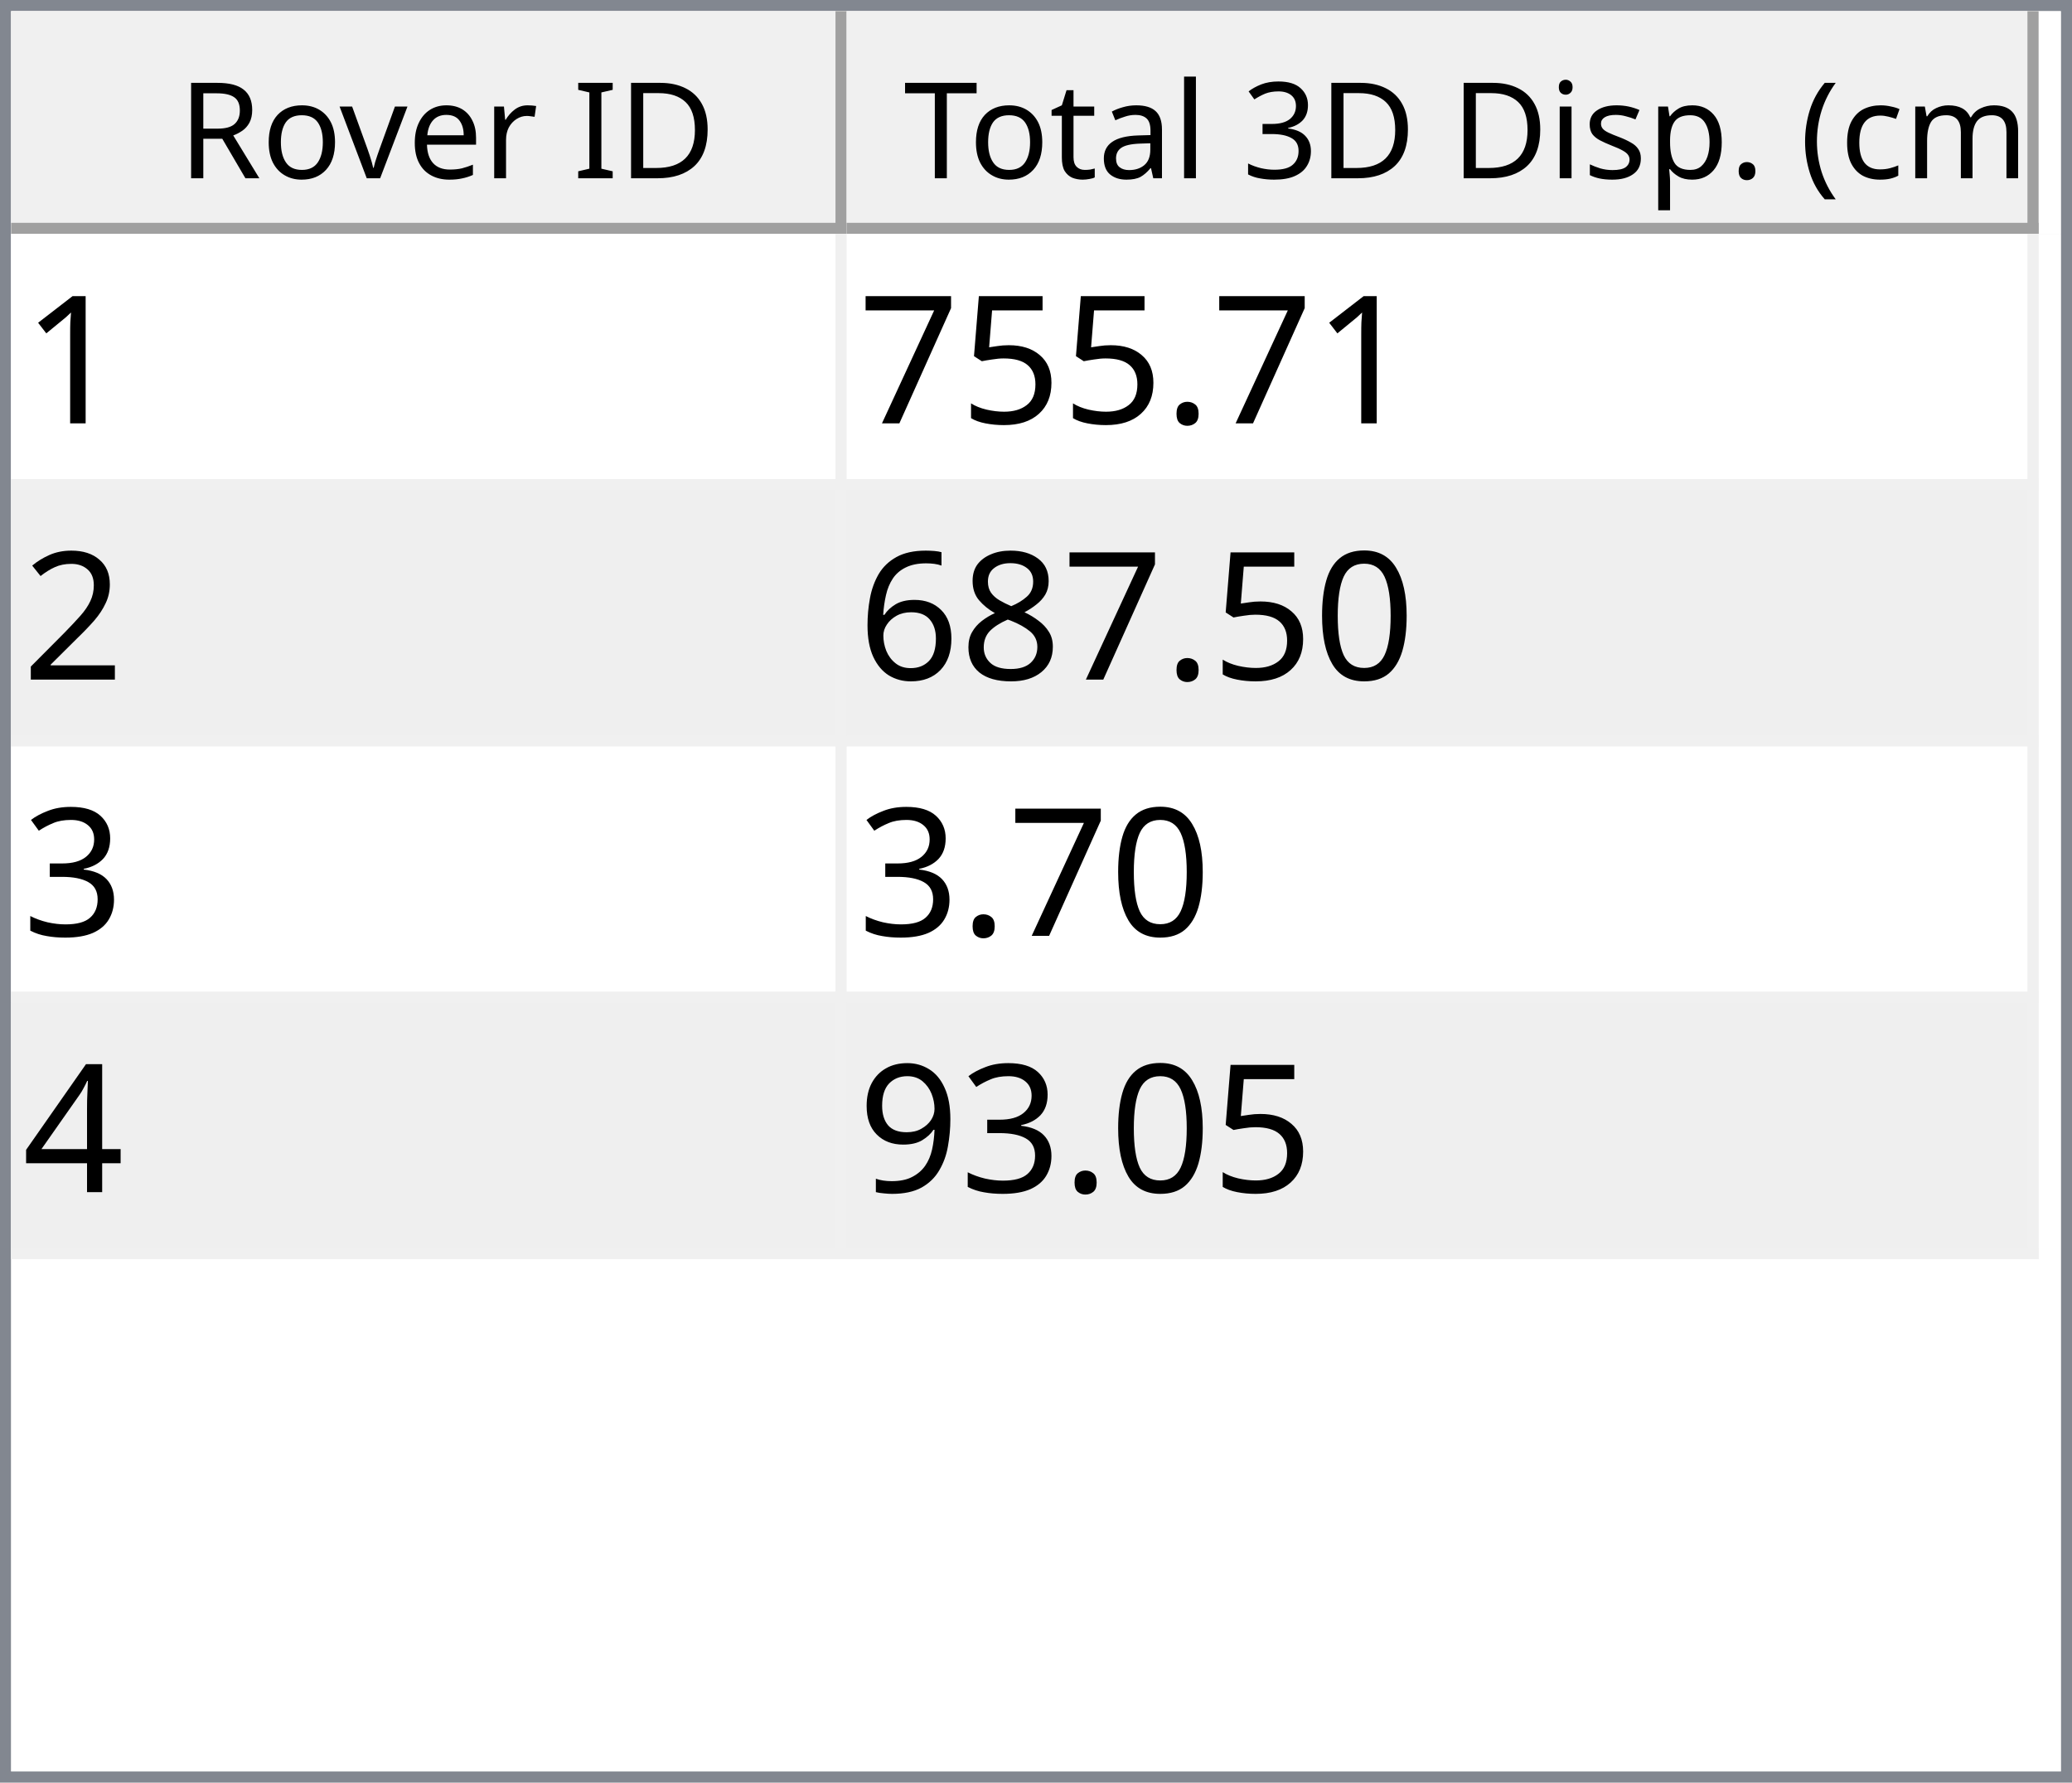
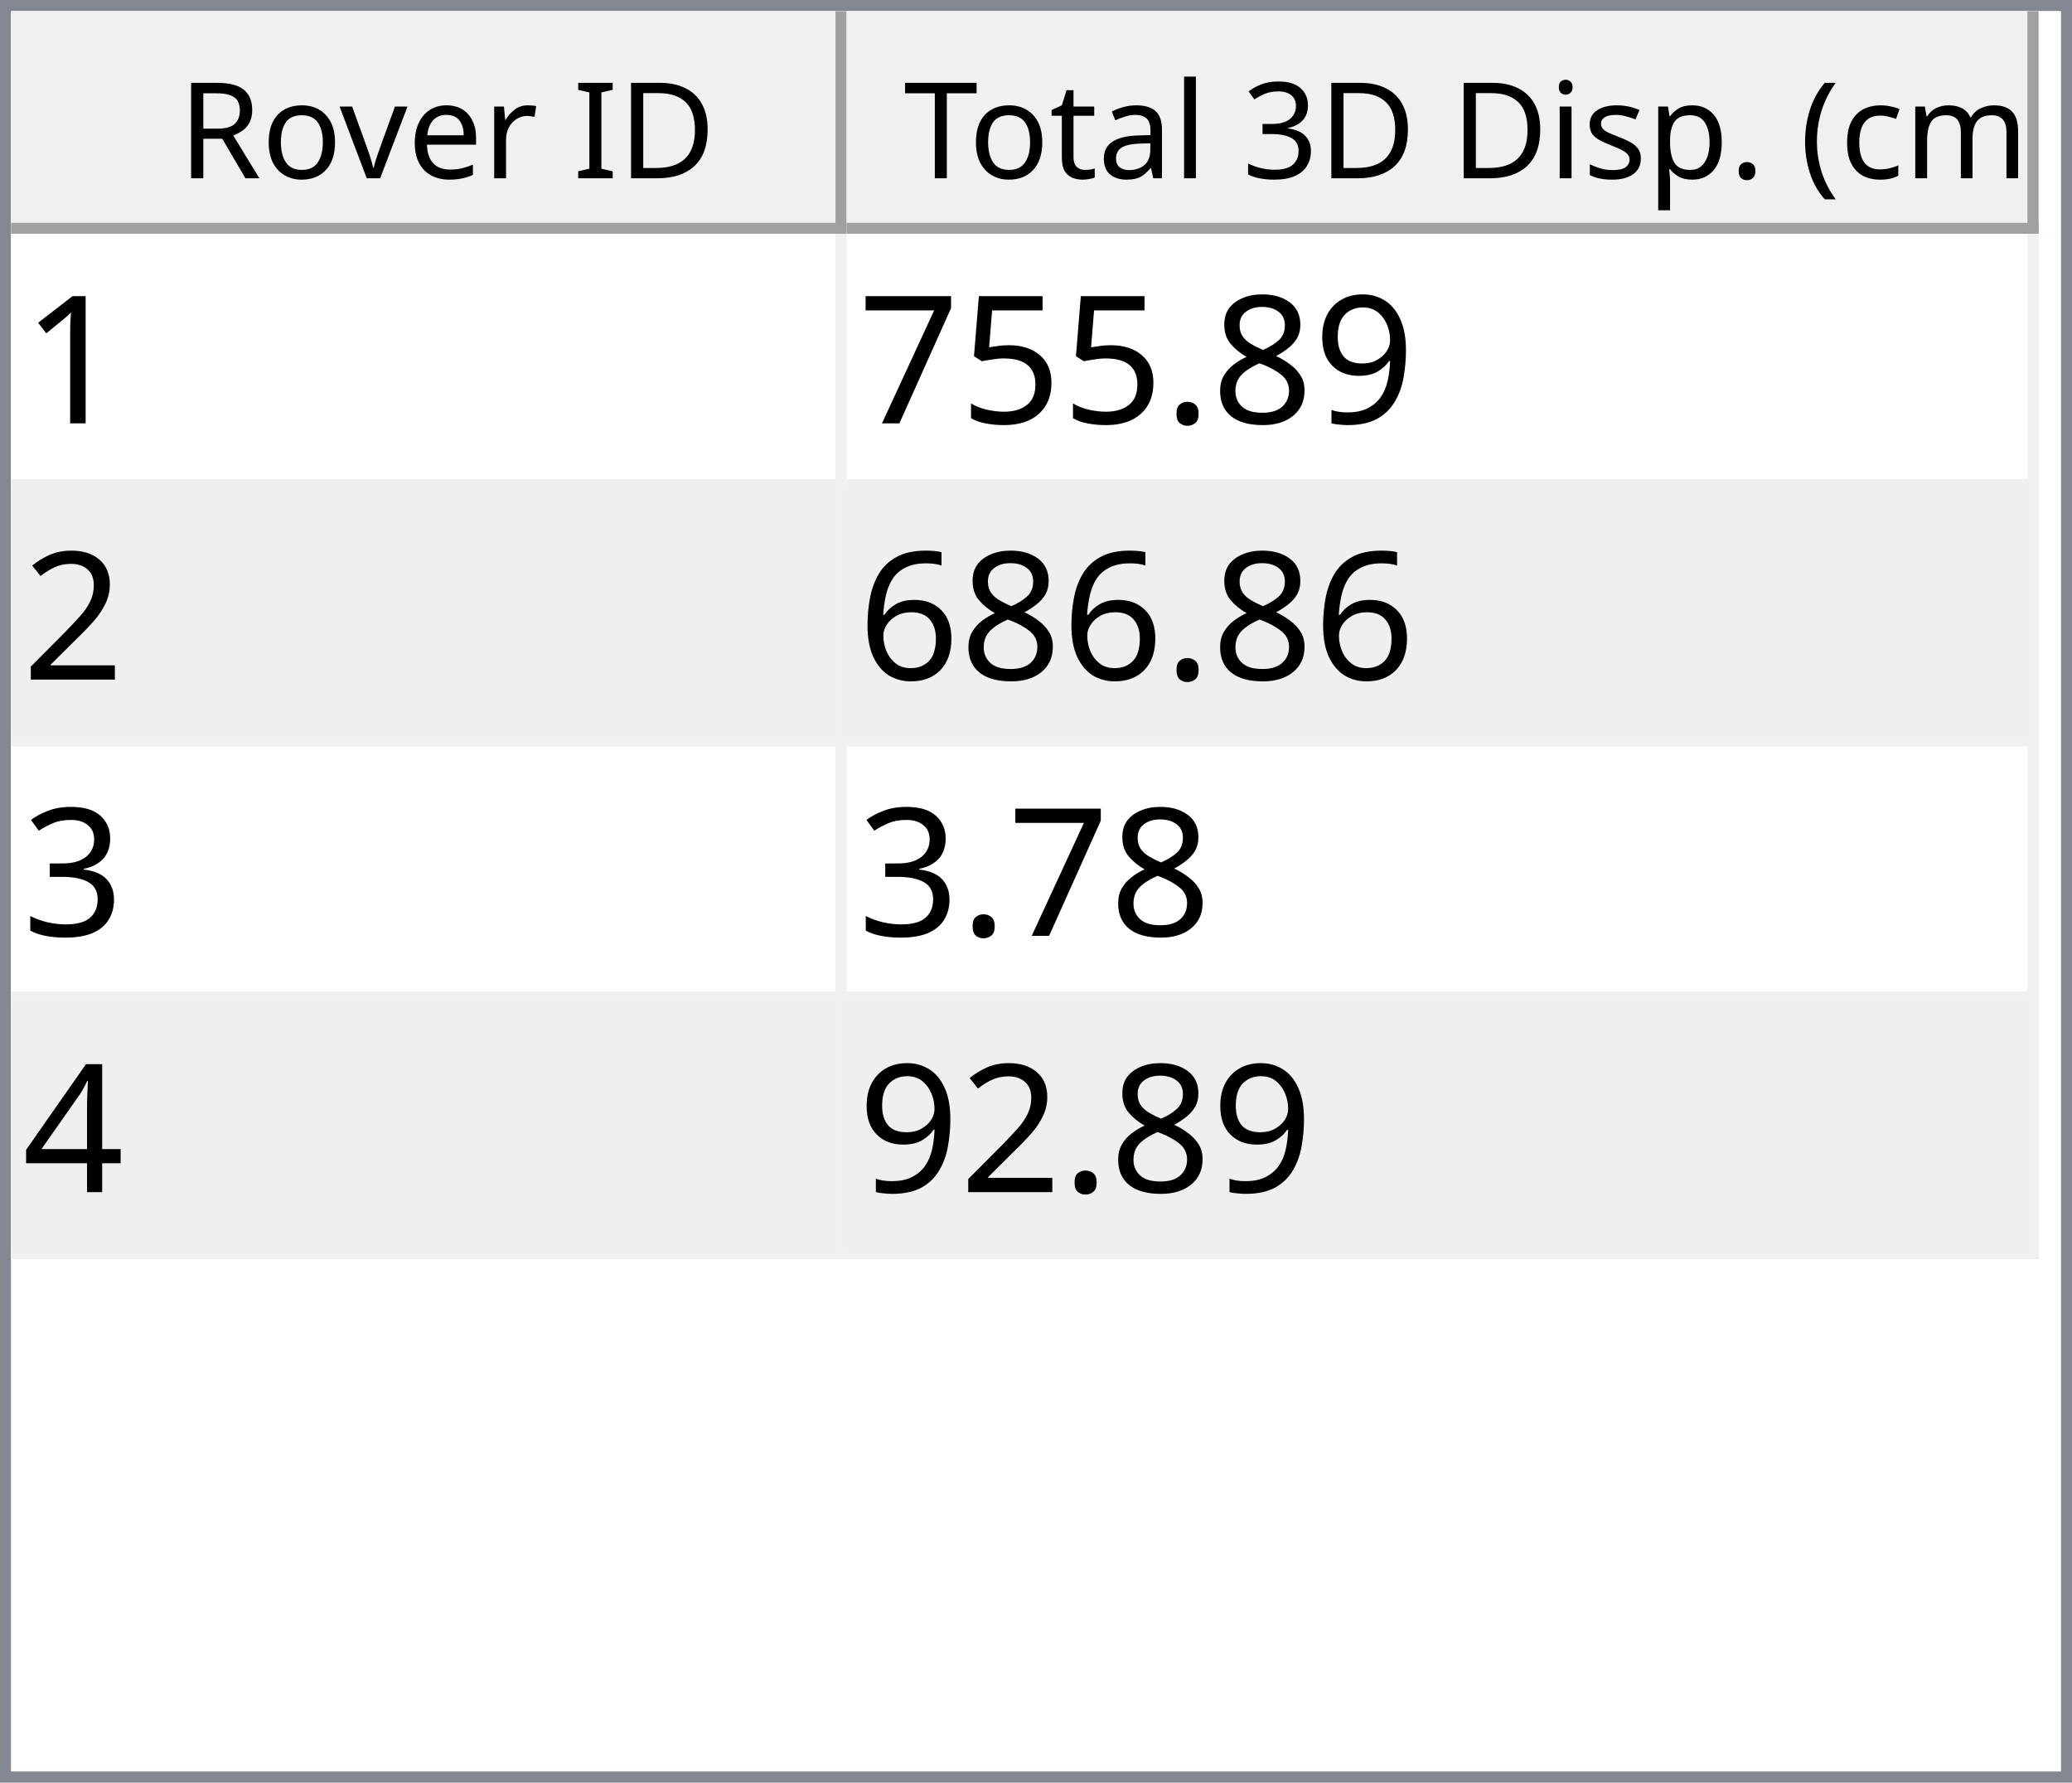
<svg xmlns="http://www.w3.org/2000/svg" style="fill-opacity:1; color-rendering:auto; color-interpolation:auto; text-rendering:auto; stroke:black; stroke-linecap:square; stroke-miterlimit:10; shape-rendering:auto; stroke-opacity:1; fill:black; stroke-dasharray:none; font-weight:normal; stroke-width:1; font-family:'Dialog'; font-style:normal; stroke-linejoin:miter; font-size:12px; stroke-dashoffset:0; image-rendering:auto;" width="186" height="160">
  <defs id="genericDefs" />
  <g>
    <defs id="defs1">
      <clipPath clipPathUnits="userSpaceOnUse" id="clipPath1">
        <path d="M0 0 L186 0 L186 160 L0 160 L0 0 Z" />
      </clipPath>
      <clipPath clipPathUnits="userSpaceOnUse" id="clipPath2">
        <path d="M0 0 L0 160 L186 160 L186 0 Z" />
      </clipPath>
      <clipPath clipPathUnits="userSpaceOnUse" id="clipPath3">
        <path d="M0 0 L0 20 L184 20 L184 0 Z" />
      </clipPath>
      <clipPath clipPathUnits="userSpaceOnUse" id="clipPath4">
        <path d="M0 0 L0 20 L75 20 L75 0 Z" />
      </clipPath>
      <clipPath clipPathUnits="userSpaceOnUse" id="clipPath5">
        <path d="M1 1 L1 19 L74 19 L74 1 Z" />
      </clipPath>
      <clipPath clipPathUnits="userSpaceOnUse" id="clipPath6">
        <path d="M0 0 L0 18 L73 18 L73 0 Z" />
      </clipPath>
      <clipPath clipPathUnits="userSpaceOnUse" id="clipPath7">
        <path d="M-0.5 -0.5 L-0.5 19.5 L74.5 19.5 L74.5 -0.5 Z" />
      </clipPath>
      <clipPath clipPathUnits="userSpaceOnUse" id="clipPath8">
        <path d="M0 0 L0 20 L107 20 L107 0 Z" />
      </clipPath>
      <clipPath clipPathUnits="userSpaceOnUse" id="clipPath9">
        <path d="M1 1 L1 19 L106 19 L106 1 Z" />
      </clipPath>
      <clipPath clipPathUnits="userSpaceOnUse" id="clipPath10">
        <path d="M0 0 L0 18 L105 18 L105 0 Z" />
      </clipPath>
      <clipPath clipPathUnits="userSpaceOnUse" id="clipPath11">
        <path d="M-0.5 -0.5 L-0.5 19.5 L106.5 19.5 L106.5 -0.5 Z" />
      </clipPath>
      <clipPath clipPathUnits="userSpaceOnUse" id="clipPath12">
        <path d="M0 0 L0 138 L184 138 L184 0 Z" />
      </clipPath>
      <clipPath clipPathUnits="userSpaceOnUse" id="clipPath13">
        <path d="M0 0 L0 92 L182 92 L182 0 Z" />
      </clipPath>
      <clipPath clipPathUnits="userSpaceOnUse" id="clipPath14">
        <path d="M-0.5 -0.5 L-0.5 91.5 L181.5 91.5 L181.5 -0.5 Z" />
      </clipPath>
      <clipPath clipPathUnits="userSpaceOnUse" id="clipPath15">
        <path d="M0 0 L0 22 L74 22 L74 0 Z" />
      </clipPath>
      <clipPath clipPathUnits="userSpaceOnUse" id="clipPath16">
        <path d="M0 0 L0 22 L106 22 L106 0 Z" />
      </clipPath>
      <font horiz-adv-x="64.551" id="font1">
        <font-face ascent="107.91" descent="25.098" units-per-em="100" style="font-style:normal; font-family:Segoe UI; font-weight:normal;" />
        <missing-glyph horiz-adv-x="64.551" d="M8.109 0 L8.109 68.266 L56.453 68.266 L56.453 0 L8.109 0 ZM15.328 7.234 L49.219 7.234 L49.219 61.031 L15.328 61.031 L15.328 7.234 Z" />
        <glyph unicode="D" horiz-adv-x="70.117" d="M9.188 0 L9.188 70.016 L28.516 70.016 Q65.531 70.016 65.531 35.891 Q65.531 19.672 55.25 9.836 Q44.969 0 27.734 0 L9.188 0 ZM17.391 62.594 L17.391 7.422 L27.828 7.422 Q41.609 7.422 49.273 14.797 Q56.938 22.172 56.938 35.688 Q56.938 62.594 28.328 62.594 L17.391 62.594 Z" />
        <glyph unicode="I" horiz-adv-x="26.611" d="M17.391 0 L9.188 0 L9.188 70.016 L17.391 70.016 L17.391 0 Z" />
        <glyph unicode=" " horiz-adv-x="27.393" d="" />
        <glyph unicode="r" horiz-adv-x="34.766" d="M34.188 41.891 Q32.078 43.5 28.125 43.5 Q23 43.5 19.555 38.672 Q16.109 33.844 16.109 25.484 L16.109 0 L8.109 0 L8.109 50 L16.109 50 L16.109 39.703 L16.312 39.703 Q18.016 44.969 21.531 47.922 Q25.047 50.875 29.391 50.875 Q32.516 50.875 34.188 50.203 L34.188 41.891 Z" />
        <glyph unicode="e" horiz-adv-x="52.295" d="M48.297 23 L12.984 23 Q13.188 14.656 17.484 10.109 Q21.781 5.562 29.297 5.562 Q37.75 5.562 44.828 11.141 L44.828 3.609 Q38.234 -1.172 27.391 -1.172 Q16.797 -1.172 10.742 5.641 Q4.688 12.453 4.688 24.812 Q4.688 36.469 11.305 43.82 Q17.922 51.172 27.734 51.172 Q37.547 51.172 42.922 44.828 Q48.297 38.484 48.297 27.203 L48.297 23 ZM40.094 29.781 Q40.047 36.719 36.75 40.578 Q33.453 44.438 27.594 44.438 Q21.922 44.438 17.969 40.383 Q14.016 36.328 13.094 29.781 L40.094 29.781 Z" />
        <glyph unicode="v" horiz-adv-x="47.9" d="M47.406 50 L27.484 0 L19.625 0 L0.688 50 L9.469 50 L22.172 13.672 Q23.578 9.672 23.922 6.688 L24.125 6.688 Q24.609 10.453 25.688 13.484 L38.969 50 L47.406 50 Z" />
        <glyph unicode="o" horiz-adv-x="58.594" d="M29 -1.172 Q17.922 -1.172 11.305 5.836 Q4.688 12.844 4.688 24.422 Q4.688 37.016 11.57 44.094 Q18.453 51.172 30.172 51.172 Q41.359 51.172 47.633 44.289 Q53.906 37.406 53.906 25.203 Q53.906 13.234 47.141 6.031 Q40.375 -1.172 29 -1.172 ZM29.594 44.438 Q21.875 44.438 17.383 39.188 Q12.891 33.938 12.891 24.703 Q12.891 15.828 17.43 10.695 Q21.969 5.562 29.594 5.562 Q37.359 5.562 41.531 10.594 Q45.703 15.625 45.703 24.906 Q45.703 34.281 41.531 39.359 Q37.359 44.438 29.594 44.438 Z" />
        <glyph unicode="R" horiz-adv-x="59.814" d="M59.375 0 L49.609 0 L37.891 19.625 Q36.281 22.359 34.766 24.289 Q33.25 26.219 31.664 27.438 Q30.078 28.656 28.25 29.219 Q26.422 29.781 24.125 29.781 L17.391 29.781 L17.391 0 L9.188 0 L9.188 70.016 L30.078 70.016 Q34.672 70.016 38.555 68.867 Q42.438 67.719 45.289 65.375 Q48.141 63.031 49.758 59.547 Q51.375 56.062 51.375 51.375 Q51.375 47.703 50.273 44.656 Q49.172 41.609 47.148 39.211 Q45.125 36.812 42.266 35.133 Q39.406 33.453 35.844 32.516 L35.844 32.328 Q37.594 31.547 38.891 30.547 Q40.188 29.547 41.359 28.18 Q42.531 26.812 43.68 25.078 Q44.828 23.344 46.234 21.047 L59.375 0 ZM17.391 62.594 L17.391 37.203 L28.516 37.203 Q31.594 37.203 34.203 38.133 Q36.812 39.062 38.719 40.797 Q40.625 42.531 41.703 45.047 Q42.781 47.562 42.781 50.688 Q42.781 56.297 39.141 59.445 Q35.5 62.594 28.609 62.594 L17.391 62.594 Z" />
        <glyph unicode=")" horiz-adv-x="30.176" d="M8.297 -15.922 L1.172 -15.922 Q16.406 2.344 16.406 26.812 Q16.406 51.469 1.078 70.016 L8.297 70.016 Q23.531 52.156 23.531 26.703 Q23.531 1.375 8.297 -15.922 Z" />
        <glyph unicode="m" horiz-adv-x="86.133" d="M79.109 0 L71.094 0 L71.094 28.719 Q71.094 37.016 68.531 40.727 Q65.969 44.438 59.906 44.438 Q54.781 44.438 51.195 39.75 Q47.609 35.062 47.609 28.516 L47.609 0 L39.594 0 L39.594 29.688 Q39.594 44.438 28.219 44.438 Q22.953 44.438 19.531 40.016 Q16.109 35.594 16.109 28.516 L16.109 0 L8.109 0 L8.109 50 L16.109 50 L16.109 42.094 L16.312 42.094 Q21.625 51.172 31.844 51.172 Q36.969 51.172 40.773 48.312 Q44.578 45.453 46 40.828 Q51.562 51.172 62.594 51.172 Q79.109 51.172 79.109 30.812 L79.109 0 Z" />
        <glyph unicode="c" horiz-adv-x="46.191" d="M42.188 2.297 Q36.422 -1.172 28.516 -1.172 Q17.828 -1.172 11.258 5.789 Q4.688 12.75 4.688 23.828 Q4.688 36.188 11.766 43.68 Q18.844 51.172 30.672 51.172 Q37.25 51.172 42.281 48.734 L42.281 40.531 Q36.719 44.438 30.375 44.438 Q22.703 44.438 17.797 38.945 Q12.891 33.453 12.891 24.516 Q12.891 15.719 17.508 10.641 Q22.125 5.562 29.891 5.562 Q36.422 5.562 42.188 9.906 L42.188 2.297 Z" />
        <glyph unicode="(" horiz-adv-x="30.176" d="M29.109 -15.922 L21.969 -15.922 Q6.844 1.375 6.844 26.703 Q6.844 52.156 21.969 70.016 L29.203 70.016 Q13.875 51.469 13.875 26.812 Q13.875 2.344 29.109 -15.922 Z" />
        <glyph unicode="." horiz-adv-x="21.68" d="M10.891 -1.078 Q8.641 -1.078 7.055 0.539 Q5.469 2.156 5.469 4.391 Q5.469 6.641 7.055 8.273 Q8.641 9.906 10.891 9.906 Q13.188 9.906 14.797 8.273 Q16.406 6.641 16.406 4.391 Q16.406 2.156 14.797 0.539 Q13.188 -1.078 10.891 -1.078 Z" />
        <glyph unicode="p" horiz-adv-x="58.789" d="M16.312 7.234 L16.109 7.234 L16.109 -23 L8.109 -23 L8.109 50 L16.109 50 L16.109 41.219 L16.312 41.219 Q22.219 51.172 33.594 51.172 Q43.266 51.172 48.688 44.461 Q54.109 37.75 54.109 26.469 Q54.109 13.922 48 6.375 Q41.891 -1.172 31.297 -1.172 Q21.578 -1.172 16.312 7.234 ZM16.109 27.391 L16.109 20.406 Q16.109 14.203 20.141 9.883 Q24.172 5.562 30.375 5.562 Q37.641 5.562 41.773 11.133 Q45.906 16.703 45.906 26.609 Q45.906 34.969 42.047 39.703 Q38.188 44.438 31.594 44.438 Q24.609 44.438 20.359 39.578 Q16.109 34.719 16.109 27.391 Z" />
        <glyph unicode="s" horiz-adv-x="42.432" d="M5.078 1.812 L5.078 10.406 Q11.625 5.562 19.484 5.562 Q30.031 5.562 30.031 12.594 Q30.031 14.594 29.125 15.992 Q28.219 17.391 26.68 18.461 Q25.141 19.531 23.07 20.383 Q21 21.234 18.609 22.172 Q15.281 23.484 12.766 24.828 Q10.25 26.172 8.57 27.859 Q6.891 29.547 6.031 31.695 Q5.172 33.844 5.172 36.719 Q5.172 40.234 6.789 42.945 Q8.406 45.656 11.086 47.484 Q13.766 49.312 17.211 50.242 Q20.656 51.172 24.312 51.172 Q30.812 51.172 35.938 48.922 L35.938 40.828 Q30.422 44.438 23.25 44.438 Q21 44.438 19.195 43.922 Q17.391 43.406 16.094 42.477 Q14.797 41.547 14.086 40.258 Q13.375 38.969 13.375 37.406 Q13.375 35.453 14.086 34.133 Q14.797 32.812 16.164 31.789 Q17.531 30.766 19.484 29.938 Q21.438 29.109 23.922 28.125 Q27.25 26.859 29.883 25.516 Q32.516 24.172 34.375 22.484 Q36.234 20.797 37.234 18.602 Q38.234 16.406 38.234 13.375 Q38.234 9.672 36.602 6.938 Q34.969 4.203 32.234 2.398 Q29.5 0.594 25.93 -0.289 Q22.359 -1.172 18.453 -1.172 Q10.75 -1.172 5.078 1.812 Z" />
        <glyph unicode="i" horiz-adv-x="24.219" d="M12.203 62.703 Q10.062 62.703 8.547 64.164 Q7.031 65.625 7.031 67.875 Q7.031 70.125 8.547 71.609 Q10.062 73.094 12.203 73.094 Q14.406 73.094 15.945 71.609 Q17.484 70.125 17.484 67.875 Q17.484 65.719 15.945 64.211 Q14.406 62.703 12.203 62.703 ZM16.109 0 L8.109 0 L8.109 50 L16.109 50 L16.109 0 Z" />
        <glyph unicode="3" horiz-adv-x="53.906" d="M46.531 19.828 Q46.531 15.094 44.75 11.211 Q42.969 7.328 39.719 4.57 Q36.469 1.812 31.93 0.297 Q27.391 -1.219 21.922 -1.219 Q11.922 -1.219 6 2.594 L6 11.188 Q13.094 5.609 22.219 5.609 Q25.875 5.609 28.828 6.539 Q31.781 7.469 33.906 9.227 Q36.031 10.984 37.18 13.477 Q38.328 15.969 38.328 19.094 Q38.328 32.812 18.797 32.812 L12.984 32.812 L12.984 39.594 L18.5 39.594 Q35.797 39.594 35.797 52.484 Q35.797 64.406 22.609 64.406 Q15.188 64.406 8.688 59.422 L8.688 67.188 Q15.375 71.188 24.609 71.188 Q29 71.188 32.57 69.969 Q36.141 68.75 38.68 66.555 Q41.219 64.359 42.609 61.281 Q44 58.203 44 54.5 Q44 40.672 30.031 36.719 L30.031 36.531 Q33.594 36.141 36.625 34.797 Q39.656 33.453 41.852 31.305 Q44.047 29.156 45.289 26.25 Q46.531 23.344 46.531 19.828 Z" />
        <glyph unicode="l" horiz-adv-x="24.219" d="M16.109 0 L8.109 0 L8.109 74.031 L16.109 74.031 L16.109 0 Z" />
        <glyph unicode="a" horiz-adv-x="50.879" d="M43.891 0 L35.891 0 L35.891 7.812 L35.688 7.812 Q30.469 -1.172 20.312 -1.172 Q12.844 -1.172 8.617 2.781 Q4.391 6.734 4.391 13.281 Q4.391 27.297 20.906 29.594 L35.891 31.688 Q35.891 44.438 25.594 44.438 Q16.547 44.438 9.281 38.281 L9.281 46.484 Q16.656 51.172 26.266 51.172 Q43.891 51.172 43.891 32.516 L43.891 0 ZM35.891 25.297 L23.828 23.641 Q18.266 22.859 15.43 20.875 Q12.594 18.891 12.594 13.875 Q12.594 10.203 15.211 7.883 Q17.828 5.562 22.172 5.562 Q28.125 5.562 32.008 9.742 Q35.891 13.922 35.891 20.312 L35.891 25.297 Z" />
        <glyph unicode="t" horiz-adv-x="33.887" d="M31.297 0.484 Q28.469 -1.078 23.828 -1.078 Q10.688 -1.078 10.688 13.578 L10.688 43.172 L2.094 43.172 L2.094 50 L10.688 50 L10.688 62.203 L18.703 64.797 L18.703 50 L31.297 50 L31.297 43.172 L18.703 43.172 L18.703 14.984 Q18.703 9.969 20.414 7.82 Q22.125 5.672 26.078 5.672 Q29.109 5.672 31.297 7.328 L31.297 0.484 Z" />
        <glyph unicode="T" horiz-adv-x="52.393" d="M50.594 62.594 L30.375 62.594 L30.375 0 L22.172 0 L22.172 62.594 L2 62.594 L2 70.016 L50.594 70.016 L50.594 62.594 Z" />
      </font>
      <font horiz-adv-x="75.0" id="font2">
        <font-face ascent="100.537" descent="21.973" units-per-em="100" style="font-style:normal; font-family:sans-serif; font-weight:normal;" />
        <missing-glyph horiz-adv-x="75.0" d="M12.5 0 L12.5 62.5 L62.5 62.5 L62.5 0 L12.5 0 ZM14.062 1.562 L60.938 1.562 L60.938 60.938 L14.062 60.938 L14.062 1.562 Z" />
        <glyph unicode="1" horiz-adv-x="55.615" d="M37.25 0 L28.469 0 L28.469 56 Q25.297 52.984 20.141 49.953 Q14.984 46.922 10.891 45.406 L10.891 53.906 Q18.266 57.375 23.781 62.305 Q29.297 67.234 31.594 71.875 L37.25 71.875 L37.25 0 Z" />
+         <glyph unicode="9" horiz-adv-x="55.615" d="M5.469 16.547 L13.922 17.328 Q14.984 11.375 18.016 8.688 Q21.047 6 25.781 6 Q29.828 6 32.883 7.859 Q35.938 9.719 37.891 12.82 Q39.844 15.922 41.164 21.195 Q42.484 26.469 42.484 31.938 Q42.484 32.516 42.438 33.688 Q39.797 29.5 35.234 26.883 Q30.672 24.266 25.344 24.266 Q16.453 24.266 10.305 30.711 Q4.156 37.156 4.156 47.703 Q4.156 58.594 10.578 65.234 Q17 71.875 26.656 71.875 Q33.641 71.875 39.43 68.117 Q45.219 64.359 48.219 57.398 Q51.219 50.438 51.219 37.25 Q51.219 23.531 48.242 15.406 Q45.266 7.281 39.383 3.031 Q33.5 -1.219 25.594 -1.219 Q17.188 -1.219 11.867 3.445 Q6.547 8.109 5.469 16.547 ZM41.453 48.141 Q41.453 55.719 37.43 60.156 Q33.406 64.594 27.734 64.594 Q21.875 64.594 17.531 59.812 Q13.188 55.031 13.188 47.406 Q13.188 40.578 17.312 36.305 Q21.438 32.031 27.484 32.031 Q33.594 32.031 37.523 36.305 Q41.453 40.578 41.453 48.141 Z" />
+         <glyph unicode="8" horiz-adv-x="55.615" d="M17.672 38.812 Q12.203 40.828 9.57 44.539 Q6.938 48.25 6.938 53.422 Q6.938 61.234 12.555 66.555 Q18.172 71.875 27.484 71.875 Q36.859 71.875 42.578 66.43 Q48.297 60.984 48.297 53.172 Q48.297 48.188 45.68 44.508 Q43.062 40.828 37.75 38.812 Q44.344 36.672 47.781 31.883 Q51.219 27.094 51.219 20.453 Q51.219 11.281 44.727 5.031 Q38.234 -1.219 27.641 -1.219 Q17.047 -1.219 10.547 5.055 Q4.047 11.328 4.047 20.703 Q4.047 27.688 7.594 32.398 Q11.141 37.109 17.672 38.812 ZM15.922 53.719 Q15.922 48.641 19.195 45.414 Q22.469 42.188 27.688 42.188 Q32.766 42.188 36.016 45.383 Q39.266 48.578 39.266 53.219 Q39.266 58.062 35.914 61.359 Q32.562 64.656 27.594 64.656 Q22.562 64.656 19.242 61.43 Q15.922 58.203 15.922 53.719 ZM13.094 20.656 Q13.094 16.891 14.875 13.375 Q16.656 9.859 20.172 7.93 Q23.688 6 27.734 6 Q34.031 6 38.133 10.055 Q42.234 14.109 42.234 20.359 Q42.234 26.703 38.016 30.859 Q33.797 35.016 27.438 35.016 Q21.234 35.016 17.164 30.914 Q13.094 26.812 13.094 20.656 Z" />
        <glyph unicode="." horiz-adv-x="27.783" d="M9.078 0 L9.078 10.016 L19.094 10.016 L19.094 0 L9.078 0 Z" />
        <glyph unicode="5" horiz-adv-x="55.615" d="M4.156 18.75 L13.375 19.531 Q14.406 12.797 18.141 9.398 Q21.875 6 27.156 6 Q33.5 6 37.891 10.789 Q42.281 15.578 42.281 23.484 Q42.281 31 38.062 35.352 Q33.844 39.703 27 39.703 Q22.75 39.703 19.336 37.773 Q15.922 35.844 13.969 32.766 L5.719 33.844 L12.641 70.609 L48.25 70.609 L48.25 62.203 L19.672 62.203 L15.828 42.969 Q22.266 47.469 29.344 47.469 Q38.719 47.469 45.164 40.969 Q51.609 34.469 51.609 24.266 Q51.609 14.547 45.953 7.469 Q39.062 -1.219 27.156 -1.219 Q17.391 -1.219 11.211 4.25 Q5.031 9.719 4.156 18.75 Z" />
        <glyph unicode="7" horiz-adv-x="55.615" d="M4.734 62.203 L4.734 70.656 L51.078 70.656 L51.078 63.812 Q44.234 56.547 37.523 44.484 Q30.812 32.422 27.156 19.672 Q24.516 10.688 23.781 0 L14.75 0 Q14.891 8.453 18.062 20.414 Q21.234 32.375 27.172 43.484 Q33.109 54.594 39.797 62.203 L4.734 62.203 Z" />
        <glyph unicode="2" horiz-adv-x="55.615" d="M50.344 8.453 L50.344 0 L3.031 0 Q2.938 3.172 4.047 6.109 Q5.859 10.938 9.836 15.625 Q13.812 20.312 21.344 26.469 Q33.016 36.031 37.117 41.625 Q41.219 47.219 41.219 52.203 Q41.219 57.422 37.477 61.008 Q33.734 64.594 27.734 64.594 Q21.391 64.594 17.578 60.789 Q13.766 56.984 13.719 50.25 L4.688 51.172 Q5.609 61.281 11.664 66.578 Q17.719 71.875 27.938 71.875 Q38.234 71.875 44.242 66.164 Q50.25 60.453 50.25 52 Q50.25 47.703 48.492 43.555 Q46.734 39.406 42.656 34.812 Q38.578 30.219 29.109 22.219 Q21.188 15.578 18.945 13.211 Q16.703 10.844 15.234 8.453 L50.344 8.453 Z" />
-         <glyph unicode="0" horiz-adv-x="55.615" d="M4.156 35.297 Q4.156 48 6.766 55.742 Q9.375 63.484 14.523 67.68 Q19.672 71.875 27.484 71.875 Q33.25 71.875 37.594 69.555 Q41.938 67.234 44.773 62.867 Q47.609 58.5 49.219 52.227 Q50.828 45.953 50.828 35.297 Q50.828 22.703 48.242 14.969 Q45.656 7.234 40.508 3.008 Q35.359 -1.219 27.484 -1.219 Q17.141 -1.219 11.234 6.203 Q4.156 15.141 4.156 35.297 ZM13.188 35.297 Q13.188 17.672 17.312 11.836 Q21.438 6 27.484 6 Q33.547 6 37.672 11.859 Q41.797 17.719 41.797 35.297 Q41.797 52.984 37.672 58.789 Q33.547 64.594 27.391 64.594 Q21.344 64.594 17.719 59.469 Q13.188 52.938 13.188 35.297 Z" />
-         <glyph unicode="8" horiz-adv-x="55.615" d="M17.672 38.812 Q12.203 40.828 9.57 44.539 Q6.938 48.25 6.938 53.422 Q6.938 61.234 12.555 66.555 Q18.172 71.875 27.484 71.875 Q36.859 71.875 42.578 66.43 Q48.297 60.984 48.297 53.172 Q48.297 48.188 45.68 44.508 Q43.062 40.828 37.75 38.812 Q44.344 36.672 47.781 31.883 Q51.219 27.094 51.219 20.453 Q51.219 11.281 44.727 5.031 Q38.234 -1.219 27.641 -1.219 Q17.047 -1.219 10.547 5.055 Q4.047 11.328 4.047 20.703 Q4.047 27.688 7.594 32.398 Q11.141 37.109 17.672 38.812 ZM15.922 53.719 Q15.922 48.641 19.195 45.414 Q22.469 42.188 27.688 42.188 Q32.766 42.188 36.016 45.383 Q39.266 48.578 39.266 53.219 Q39.266 58.062 35.914 61.359 Q32.562 64.656 27.594 64.656 Q22.562 64.656 19.242 61.43 Q15.922 58.203 15.922 53.719 ZM13.094 20.656 Q13.094 16.891 14.875 13.375 Q16.656 9.859 20.172 7.93 Q23.688 6 27.734 6 Q34.031 6 38.133 10.055 Q42.234 14.109 42.234 20.359 Q42.234 26.703 38.016 30.859 Q33.797 35.016 27.438 35.016 Q21.234 35.016 17.164 30.914 Q13.094 26.812 13.094 20.656 Z" />
        <glyph unicode="6" horiz-adv-x="55.615" d="M49.75 54.047 L41.016 53.375 Q39.844 58.547 37.703 60.891 Q34.125 64.656 28.906 64.656 Q24.703 64.656 21.531 62.312 Q17.391 59.281 14.992 53.469 Q12.594 47.656 12.5 36.922 Q15.672 41.75 20.266 44.094 Q24.859 46.438 29.891 46.438 Q38.672 46.438 44.852 39.969 Q51.031 33.5 51.031 23.25 Q51.031 16.5 48.125 10.719 Q45.219 4.938 40.141 1.859 Q35.062 -1.219 28.609 -1.219 Q17.625 -1.219 10.695 6.859 Q3.766 14.938 3.766 33.5 Q3.766 54.25 11.422 63.672 Q18.109 71.875 29.438 71.875 Q37.891 71.875 43.289 67.141 Q48.688 62.406 49.75 54.047 ZM13.875 23.188 Q13.875 18.656 15.797 14.508 Q17.719 10.359 21.188 8.18 Q24.656 6 28.469 6 Q34.031 6 38.039 10.492 Q42.047 14.984 42.047 22.703 Q42.047 30.125 38.086 34.398 Q34.125 38.672 28.125 38.672 Q22.172 38.672 18.023 34.398 Q13.875 30.125 13.875 23.188 Z" />
        <glyph unicode="3" horiz-adv-x="55.615" d="M4.203 18.891 L12.984 20.062 Q14.5 12.594 18.141 9.297 Q21.781 6 27 6 Q33.203 6 37.477 10.297 Q41.75 14.594 41.75 20.953 Q41.75 27 37.797 30.93 Q33.844 34.859 27.734 34.859 Q25.25 34.859 21.531 33.891 L22.516 41.609 Q23.391 41.5 23.922 41.5 Q29.547 41.5 34.039 44.43 Q38.531 47.359 38.531 53.469 Q38.531 58.297 35.258 61.477 Q31.984 64.656 26.812 64.656 Q21.688 64.656 18.266 61.43 Q14.844 58.203 13.875 51.766 L5.078 53.328 Q6.688 62.156 12.398 67.016 Q18.109 71.875 26.609 71.875 Q32.469 71.875 37.398 69.359 Q42.328 66.844 44.945 62.5 Q47.562 58.156 47.562 53.266 Q47.562 48.641 45.07 44.828 Q42.578 41.016 37.703 38.766 Q44.047 37.312 47.562 32.695 Q51.078 28.078 51.078 21.141 Q51.078 11.766 44.242 5.25 Q37.406 -1.266 26.953 -1.266 Q17.531 -1.266 11.305 4.352 Q5.078 9.969 4.203 18.891 Z" />
        <glyph unicode="4" horiz-adv-x="55.615" d="M32.328 0 L32.328 17.141 L1.266 17.141 L1.266 25.203 L33.938 71.578 L41.109 71.578 L41.109 25.203 L50.781 25.203 L50.781 17.141 L41.109 17.141 L41.109 0 L32.328 0 ZM32.328 25.203 L32.328 57.469 L9.906 25.203 L32.328 25.203 Z" />
-         <glyph unicode="9" horiz-adv-x="55.615" d="M5.469 16.547 L13.922 17.328 Q14.984 11.375 18.016 8.688 Q21.047 6 25.781 6 Q29.828 6 32.883 7.859 Q35.938 9.719 37.891 12.82 Q39.844 15.922 41.164 21.195 Q42.484 26.469 42.484 31.938 Q42.484 32.516 42.438 33.688 Q39.797 29.5 35.234 26.883 Q30.672 24.266 25.344 24.266 Q16.453 24.266 10.305 30.711 Q4.156 37.156 4.156 47.703 Q4.156 58.594 10.578 65.234 Q17 71.875 26.656 71.875 Q33.641 71.875 39.43 68.117 Q45.219 64.359 48.219 57.398 Q51.219 50.438 51.219 37.25 Q51.219 23.531 48.242 15.406 Q45.266 7.281 39.383 3.031 Q33.5 -1.219 25.594 -1.219 Q17.188 -1.219 11.867 3.445 Q6.547 8.109 5.469 16.547 ZM41.453 48.141 Q41.453 55.719 37.43 60.156 Q33.406 64.594 27.734 64.594 Q21.875 64.594 17.531 59.812 Q13.188 55.031 13.188 47.406 Q13.188 40.578 17.312 36.305 Q21.438 32.031 27.484 32.031 Q33.594 32.031 37.523 36.305 Q41.453 40.578 41.453 48.141 Z" />
      </font>
    </defs>
    <g style="fill:white; stroke:white;">
      <rect x="0" y="0" width="186" style="clip-path:url(#clipPath1); stroke:none;" height="160" />
    </g>
    <g style="fill:white; text-rendering:optimizeSpeed; color-rendering:optimizeSpeed; image-rendering:optimizeSpeed; shape-rendering:crispEdges; stroke:white; color-interpolation:sRGB;">
      <rect x="0" width="186" height="160" y="0" style="stroke:none;" />
      <path style="stroke:none;" d="M0 160 L186 160 L186 0 L0 0 Z" />
    </g>
    <g style="fill:rgb(240,240,240); font-family:'Segoe UI'; stroke:rgb(240,240,240);">
      <rect x="0" y="0" width="186" style="clip-path:url(#clipPath2); stroke:none;" height="160" />
    </g>
    <g style="fill:rgb(130,135,144); font-family:'Segoe UI'; stroke:rgb(130,135,144);">
      <path d="M0 0 L186 0 L186 160 L0 160 L0 0 ZM1 1 L185 1 L185 159 L1 159 L1 1 Z" style="fill-rule:evenodd; clip-path:url(#clipPath2); stroke:none;" />
    </g>
    <g style="fill:white; font-family:'Segoe UI'; stroke:white;" transform="translate(1,1)">
      <rect x="0" y="0" width="184" style="clip-path:url(#clipPath3); stroke:none;" height="20" />
    </g>
    <g style="fill:rgb(240,240,240); font-family:'Segoe UI'; stroke:rgb(240,240,240);" transform="translate(1,1)">
      <rect x="0" y="0" width="75" style="clip-path:url(#clipPath4); stroke:none;" height="20" />
    </g>
    <g style="font-family:'Segoe UI';" transform="translate(2,2)">
      <text x="14" xml:space="preserve" y="14" style="clip-path:url(#clipPath6); stroke:none;">Rover ID</text>
    </g>
    <g style="fill:rgb(160,160,160); font-family:'Segoe UI'; stroke:rgb(160,160,160); stroke-linejoin:bevel;" transform="translate(1.5,1.5)">
      <line x1="74" x2="74" y1="0" style="fill:none; clip-path:url(#clipPath7);" y2="19" />
    </g>
    <g style="fill:rgb(160,160,160); font-family:'Segoe UI'; stroke:rgb(160,160,160); stroke-linejoin:bevel;" transform="matrix(1,0,0,1,1,1) translate(0.5,0.5)">
      <line x1="0" x2="74" y1="19" style="fill:none; clip-path:url(#clipPath7);" y2="19" />
    </g>
    <g style="fill:rgb(240,240,240); font-family:'Segoe UI'; stroke:rgb(240,240,240);" transform="translate(76,1)">
      <rect x="0" y="0" width="107" style="clip-path:url(#clipPath8); stroke:none;" height="20" />
    </g>
    <g style="font-family:'Segoe UI';" transform="translate(77,2)">
      <text x="1" xml:space="preserve" y="14" style="clip-path:url(#clipPath10); stroke:none;"> Total 3D Disp. (cm)</text>
    </g>
    <g style="fill:rgb(160,160,160); font-family:'Segoe UI'; stroke:rgb(160,160,160); stroke-linejoin:bevel;" transform="translate(76.5,1.5)">
      <line x1="106" x2="106" y1="0" style="fill:none; clip-path:url(#clipPath11);" y2="19" />
    </g>
    <g style="fill:rgb(160,160,160); font-family:'Segoe UI'; stroke:rgb(160,160,160); stroke-linejoin:bevel;" transform="matrix(1,0,0,1,76,1) translate(0.5,0.5)">
      <line x1="0" x2="106" y1="19" style="fill:none; clip-path:url(#clipPath11);" y2="19" />
    </g>
    <g style="fill:white; font-family:'Segoe UI'; stroke:white;" transform="translate(1,21)">
      <rect x="0" y="0" width="184" style="clip-path:url(#clipPath12); stroke:none;" height="138" />
    </g>
    <g style="fill:rgb(240,240,240); font-size:16px; font-family:sans-serif; stroke:rgb(240,240,240);" transform="translate(1,21)">
      <rect x="0" y="0" width="182" style="clip-path:url(#clipPath13); stroke:none;" height="92" />
      <line transform="translate(0.5,0.5)" x1="0" x2="181" y1="22" style="clip-path:url(#clipPath14); fill:none; stroke-linejoin:bevel;" y2="22" />
    </g>
    <g transform="matrix(1,0,0,1,1,21) translate(0.5,0.5)" style="fill:rgb(240,240,240); font-size:16px; font-family:sans-serif; stroke:rgb(240,240,240); stroke-linejoin:bevel;">
      <line x1="0" x2="181" y1="45" style="fill:none; clip-path:url(#clipPath14);" y2="45" />
    </g>
    <g transform="matrix(1,0,0,1,1,21) translate(0.5,0.5)" style="fill:rgb(240,240,240); font-size:16px; font-family:sans-serif; stroke:rgb(240,240,240); stroke-linejoin:bevel;">
      <line x1="0" x2="181" y1="68" style="fill:none; clip-path:url(#clipPath14);" y2="68" />
    </g>
    <g transform="matrix(1,0,0,1,1,21) translate(0.5,0.5)" style="fill:rgb(240,240,240); font-size:16px; font-family:sans-serif; stroke:rgb(240,240,240); stroke-linejoin:bevel;">
      <line x1="0" x2="181" y1="91" style="fill:none; clip-path:url(#clipPath14);" y2="91" />
    </g>
    <g transform="matrix(1,0,0,1,1,21) translate(0.5,0.5)" style="fill:rgb(240,240,240); font-size:16px; font-family:sans-serif; stroke:rgb(240,240,240); stroke-linejoin:bevel;">
      <line x1="74" x2="74" y1="0" style="fill:none; clip-path:url(#clipPath14);" y2="91" />
    </g>
    <g transform="matrix(1,0,0,1,1,21) translate(0.5,0.5)" style="fill:rgb(240,240,240); font-size:16px; font-family:sans-serif; stroke:rgb(240,240,240); stroke-linejoin:bevel;">
      <line x1="181" x2="181" y1="0" style="fill:none; clip-path:url(#clipPath14);" y2="91" />
    </g>
    <g style="fill:white; font-size:16px; font-family:sans-serif; stroke:white;" transform="matrix(1,0,0,1,1,21)">
      <rect x="0" y="0" width="74" style="clip-path:url(#clipPath15); stroke:none;" height="22" />
      <text x="1" y="17" style="fill:black; clip-path:url(#clipPath15); stroke:none;" xml:space="preserve">1</text>
    </g>
    <g style="fill:white; font-size:16px; font-family:sans-serif; stroke:white;" transform="matrix(1,0,0,1,1,21) translate(75,0)">
      <rect x="0" y="0" width="106" style="clip-path:url(#clipPath16); stroke:none;" height="22" />
-       <text x="1" y="17" style="fill:black; clip-path:url(#clipPath16); stroke:none;" xml:space="preserve">755.71</text>
+       <text x="1" y="17" style="fill:black; clip-path:url(#clipPath16); stroke:none;" xml:space="preserve">755.89</text>
    </g>
    <g style="fill:rgb(239,239,239); font-size:16px; font-family:sans-serif; stroke:rgb(239,239,239);" transform="matrix(1,0,0,1,1,21) translate(0,23)">
      <rect x="0" y="0" width="74" style="clip-path:url(#clipPath15); stroke:none;" height="22" />
      <text x="1" y="17" style="fill:black; clip-path:url(#clipPath15); stroke:none;" xml:space="preserve">2</text>
    </g>
    <g style="fill:rgb(239,239,239); font-size:16px; font-family:sans-serif; stroke:rgb(239,239,239);" transform="matrix(1,0,0,1,1,21) translate(75,23)">
      <rect x="0" y="0" width="106" style="clip-path:url(#clipPath16); stroke:none;" height="22" />
-       <text x="1" y="17" style="fill:black; clip-path:url(#clipPath16); stroke:none;" xml:space="preserve">687.50</text>
+       <text x="1" y="17" style="fill:black; clip-path:url(#clipPath16); stroke:none;" xml:space="preserve">686.86</text>
    </g>
    <g style="fill:white; font-size:16px; font-family:sans-serif; stroke:white;" transform="matrix(1,0,0,1,1,21) translate(0,46)">
      <rect x="0" y="0" width="74" style="clip-path:url(#clipPath15); stroke:none;" height="22" />
      <text x="1" y="17" style="fill:black; clip-path:url(#clipPath15); stroke:none;" xml:space="preserve">3</text>
    </g>
    <g style="fill:white; font-size:16px; font-family:sans-serif; stroke:white;" transform="matrix(1,0,0,1,1,21) translate(75,46)">
      <rect x="0" y="0" width="106" style="clip-path:url(#clipPath16); stroke:none;" height="22" />
-       <text x="1" y="17" style="fill:black; clip-path:url(#clipPath16); stroke:none;" xml:space="preserve">3.70</text>
+       <text x="1" y="17" style="fill:black; clip-path:url(#clipPath16); stroke:none;" xml:space="preserve">3.78</text>
    </g>
    <g style="fill:rgb(239,239,239); font-size:16px; font-family:sans-serif; stroke:rgb(239,239,239);" transform="matrix(1,0,0,1,1,21) translate(0,69)">
      <rect x="0" y="0" width="74" style="clip-path:url(#clipPath15); stroke:none;" height="22" />
      <text x="1" y="17" style="fill:black; clip-path:url(#clipPath15); stroke:none;" xml:space="preserve">4</text>
    </g>
    <g style="fill:rgb(239,239,239); font-size:16px; font-family:sans-serif; stroke:rgb(239,239,239);" transform="matrix(1,0,0,1,1,21) translate(75,69)">
      <rect x="0" y="0" width="106" style="clip-path:url(#clipPath16); stroke:none;" height="22" />
-       <text x="1" y="17" style="fill:black; clip-path:url(#clipPath16); stroke:none;" xml:space="preserve">93.05</text>
+       <text x="1" y="17" style="fill:black; clip-path:url(#clipPath16); stroke:none;" xml:space="preserve">92.89</text>
    </g>
  </g>
</svg>
